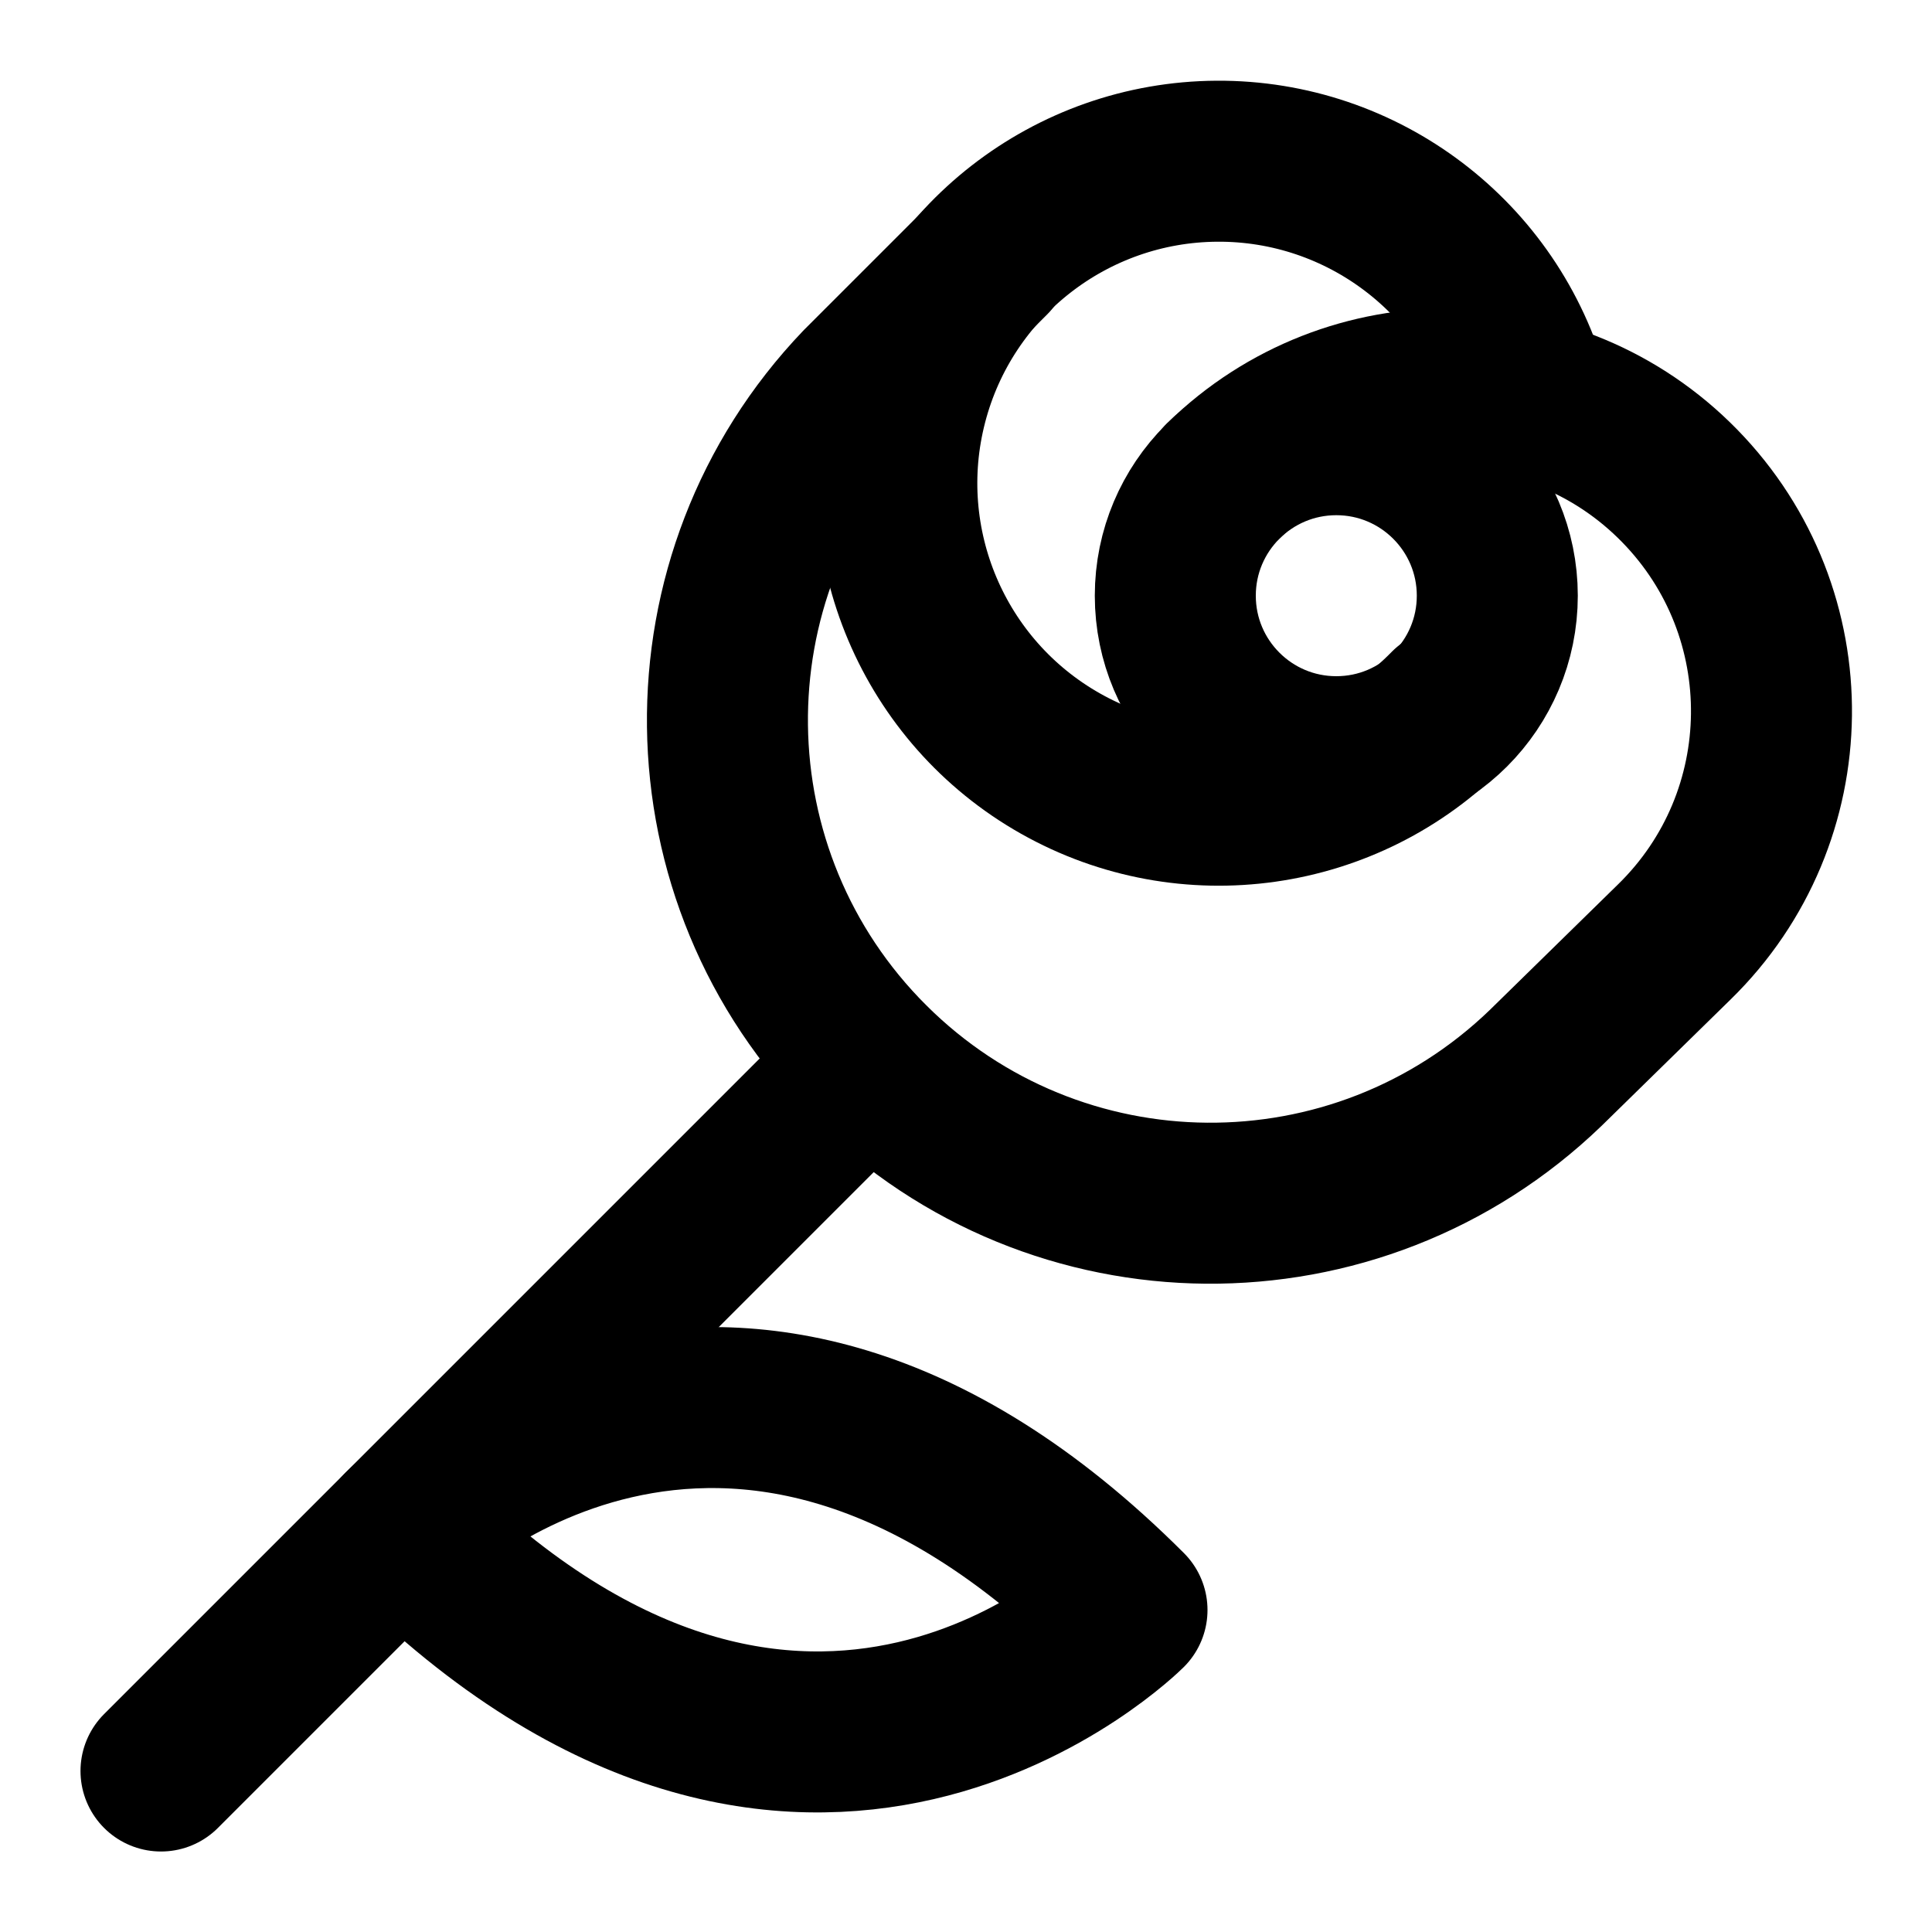
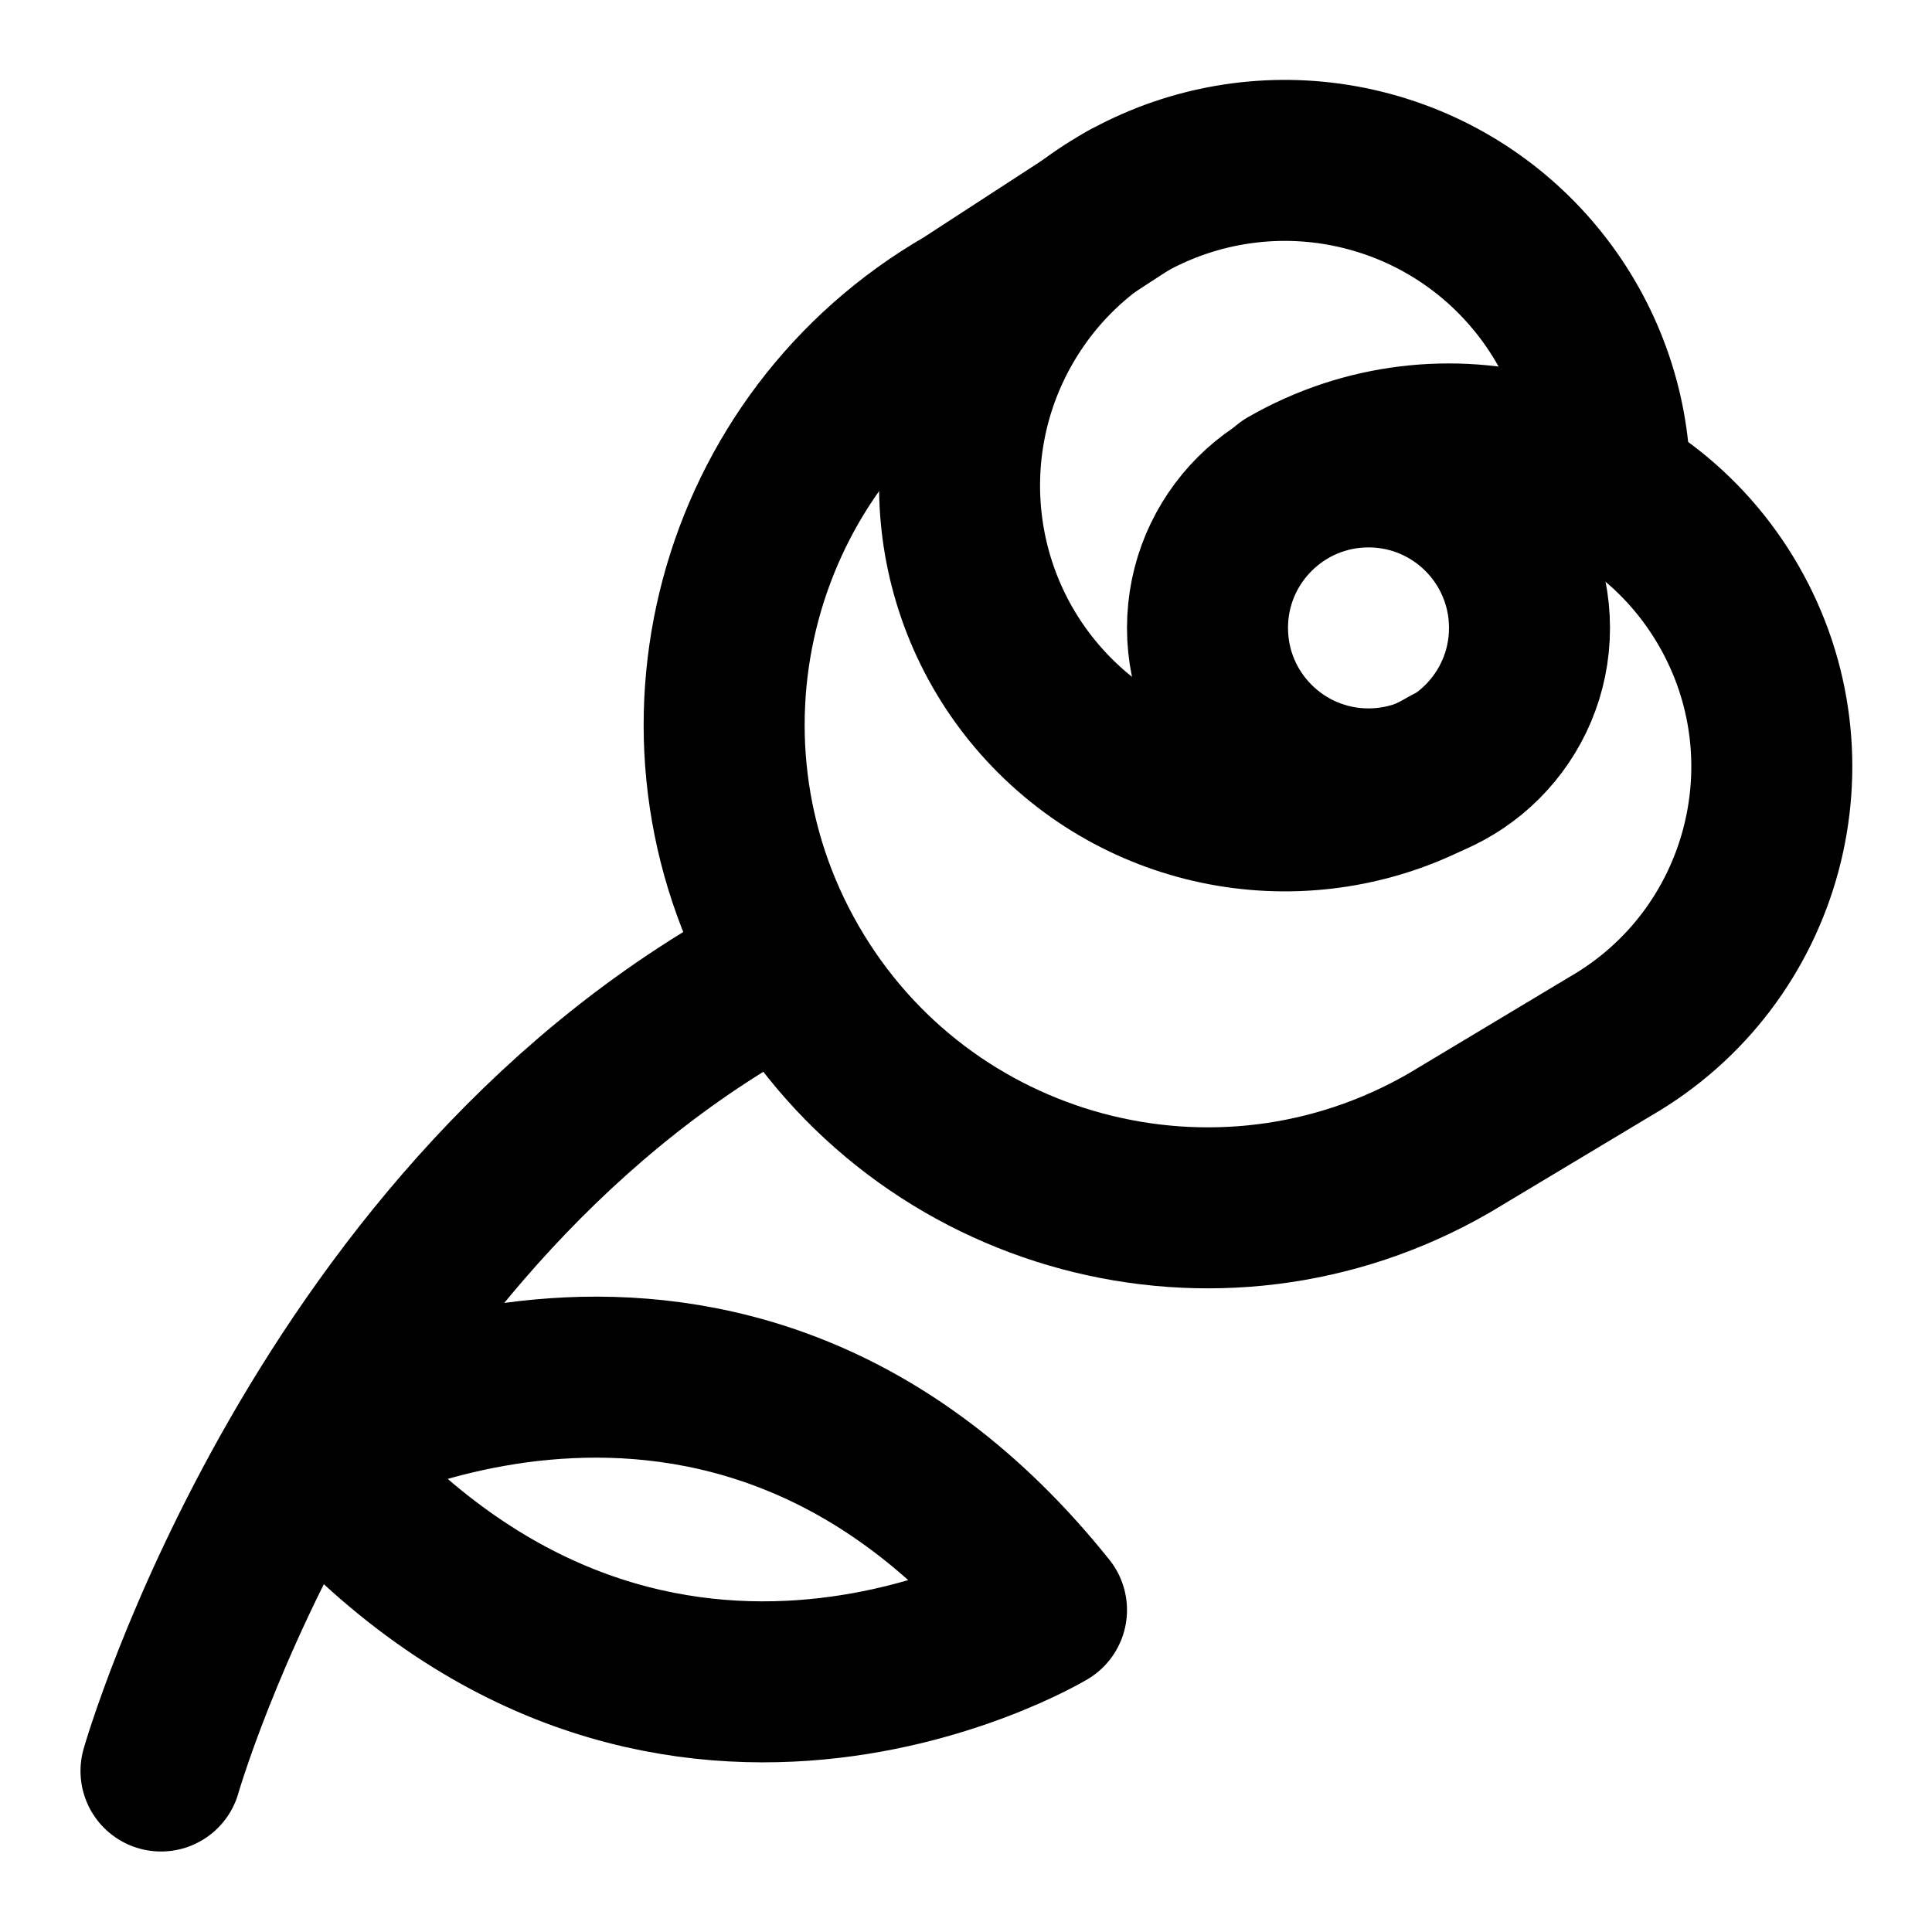
<svg xmlns="http://www.w3.org/2000/svg" width="24" height="24" viewBox="0 0 24 24" fill="none" stroke="currentColor" stroke-width="2" stroke-linecap="round" stroke-linejoin="round">
-   <path d="M18 8.8a4 4 0 1 1 1-3.85" />
-   <circle cx="16.6" cy="7.4" r="2" />
-   <path d="m12.3 3.2-1.6 1.6a6 6 0 0 0 8.5 8.467l1.6-1.567a4 4 0 0 0-5.6-5.73" />
-   <path d="M10.8 13.2 2 22" />
-   <path d="M14 20c-5-5-9-1-9-1 5 5 9 1 9 1" />
+   <path d="M18 9.52a4.04 4.04 0 1 1 2-3.47" />
+   <circle cx="17" cy="7.8" r="2" />
+   <path d="m14 2.5-2 1.3a6 6 0 1 0 6 10.4l2-1.2a4 4 0 0 0-4-6.95" />
+   <path d="M9.77 12C4 15 2 22 2 22" />
+   <path d="M13 20s-5 3-9.2-2c0 0 5.2-3 9.2 2" />
</svg>
